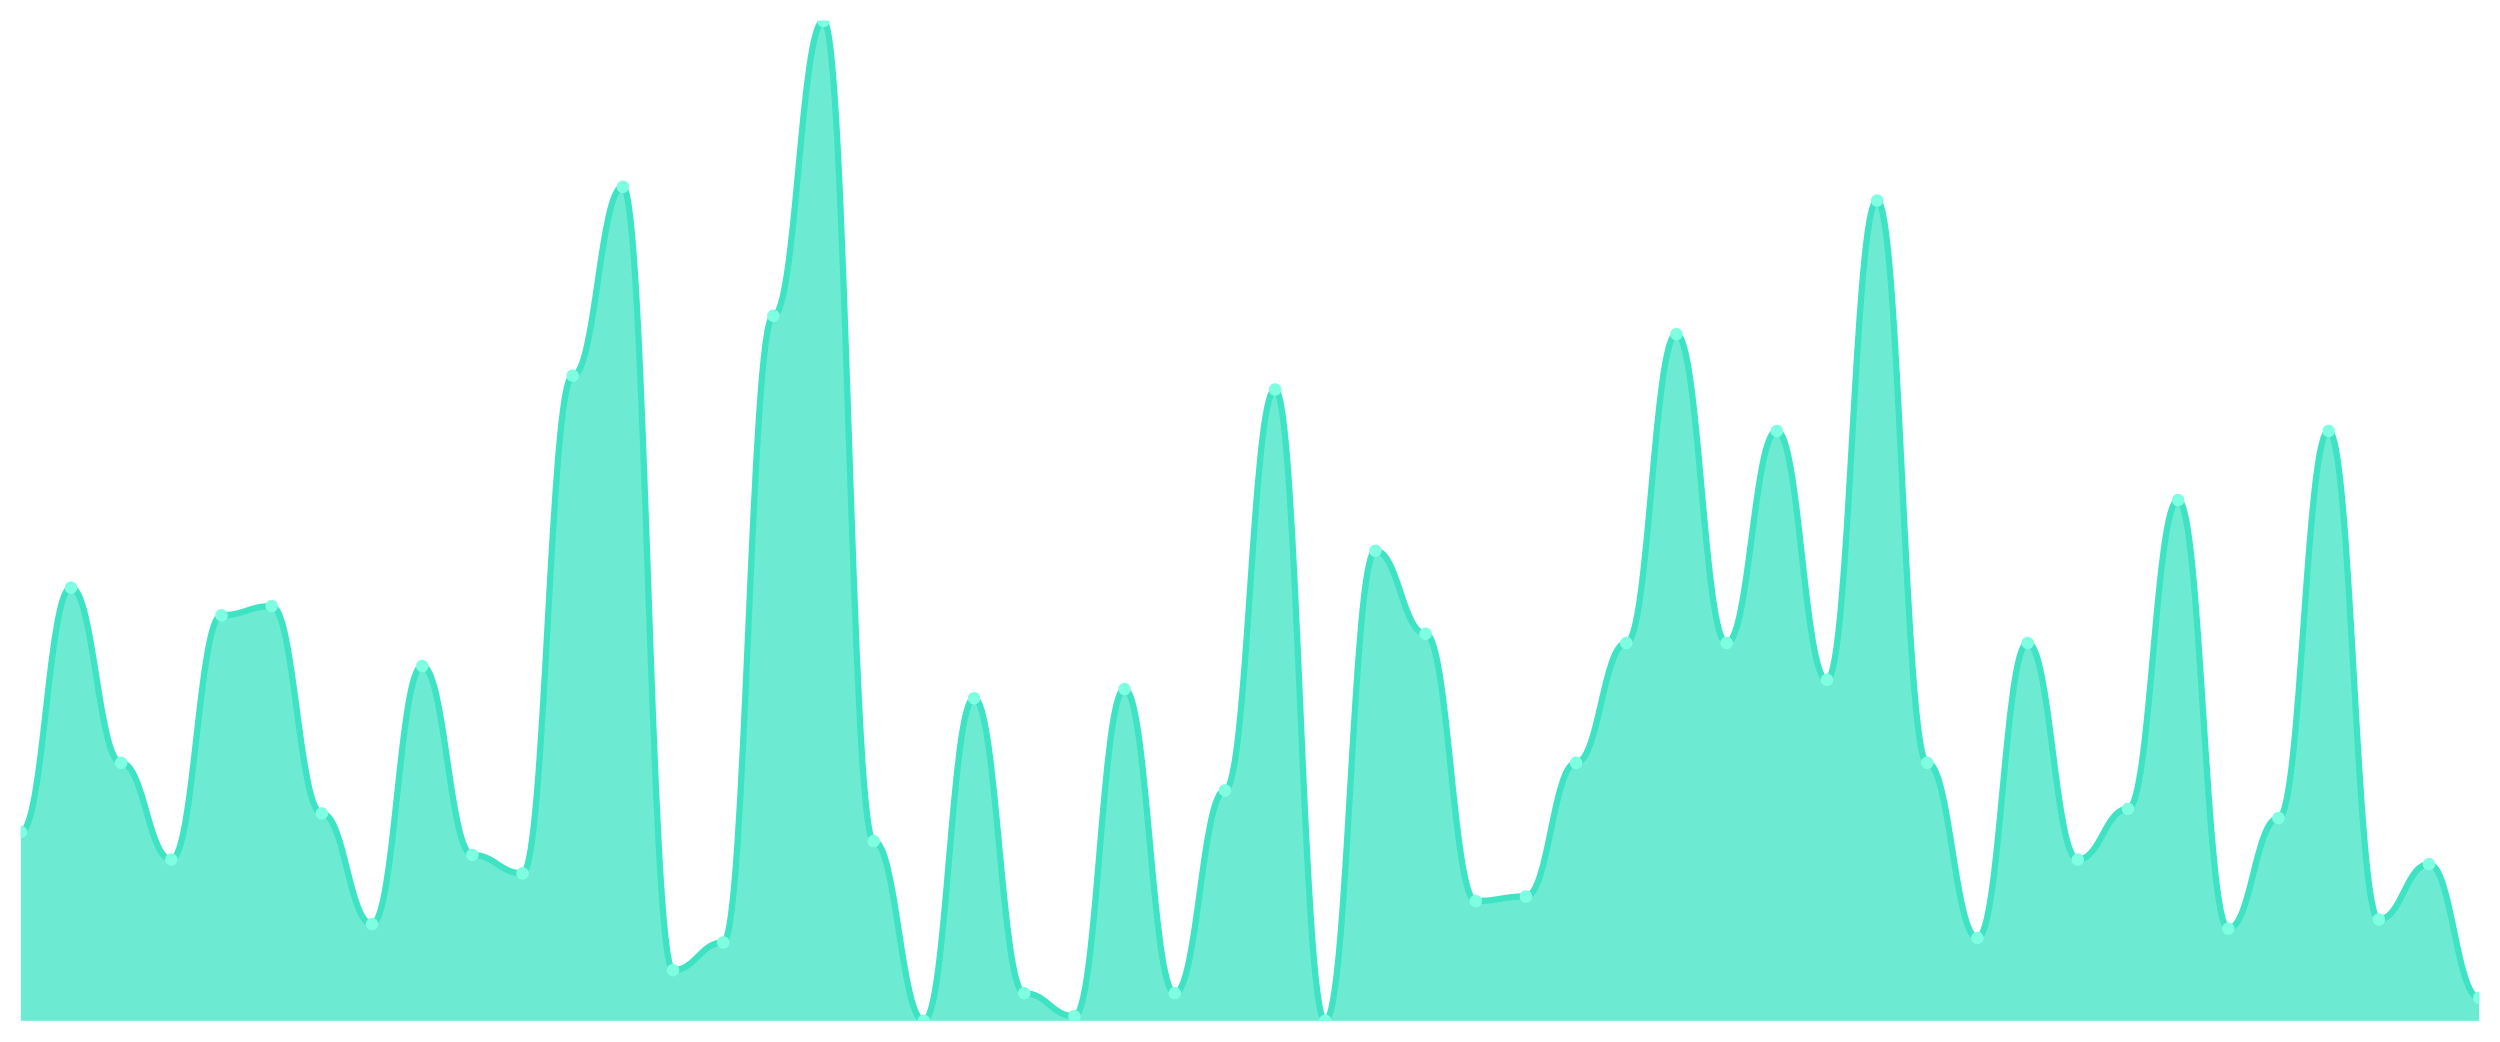
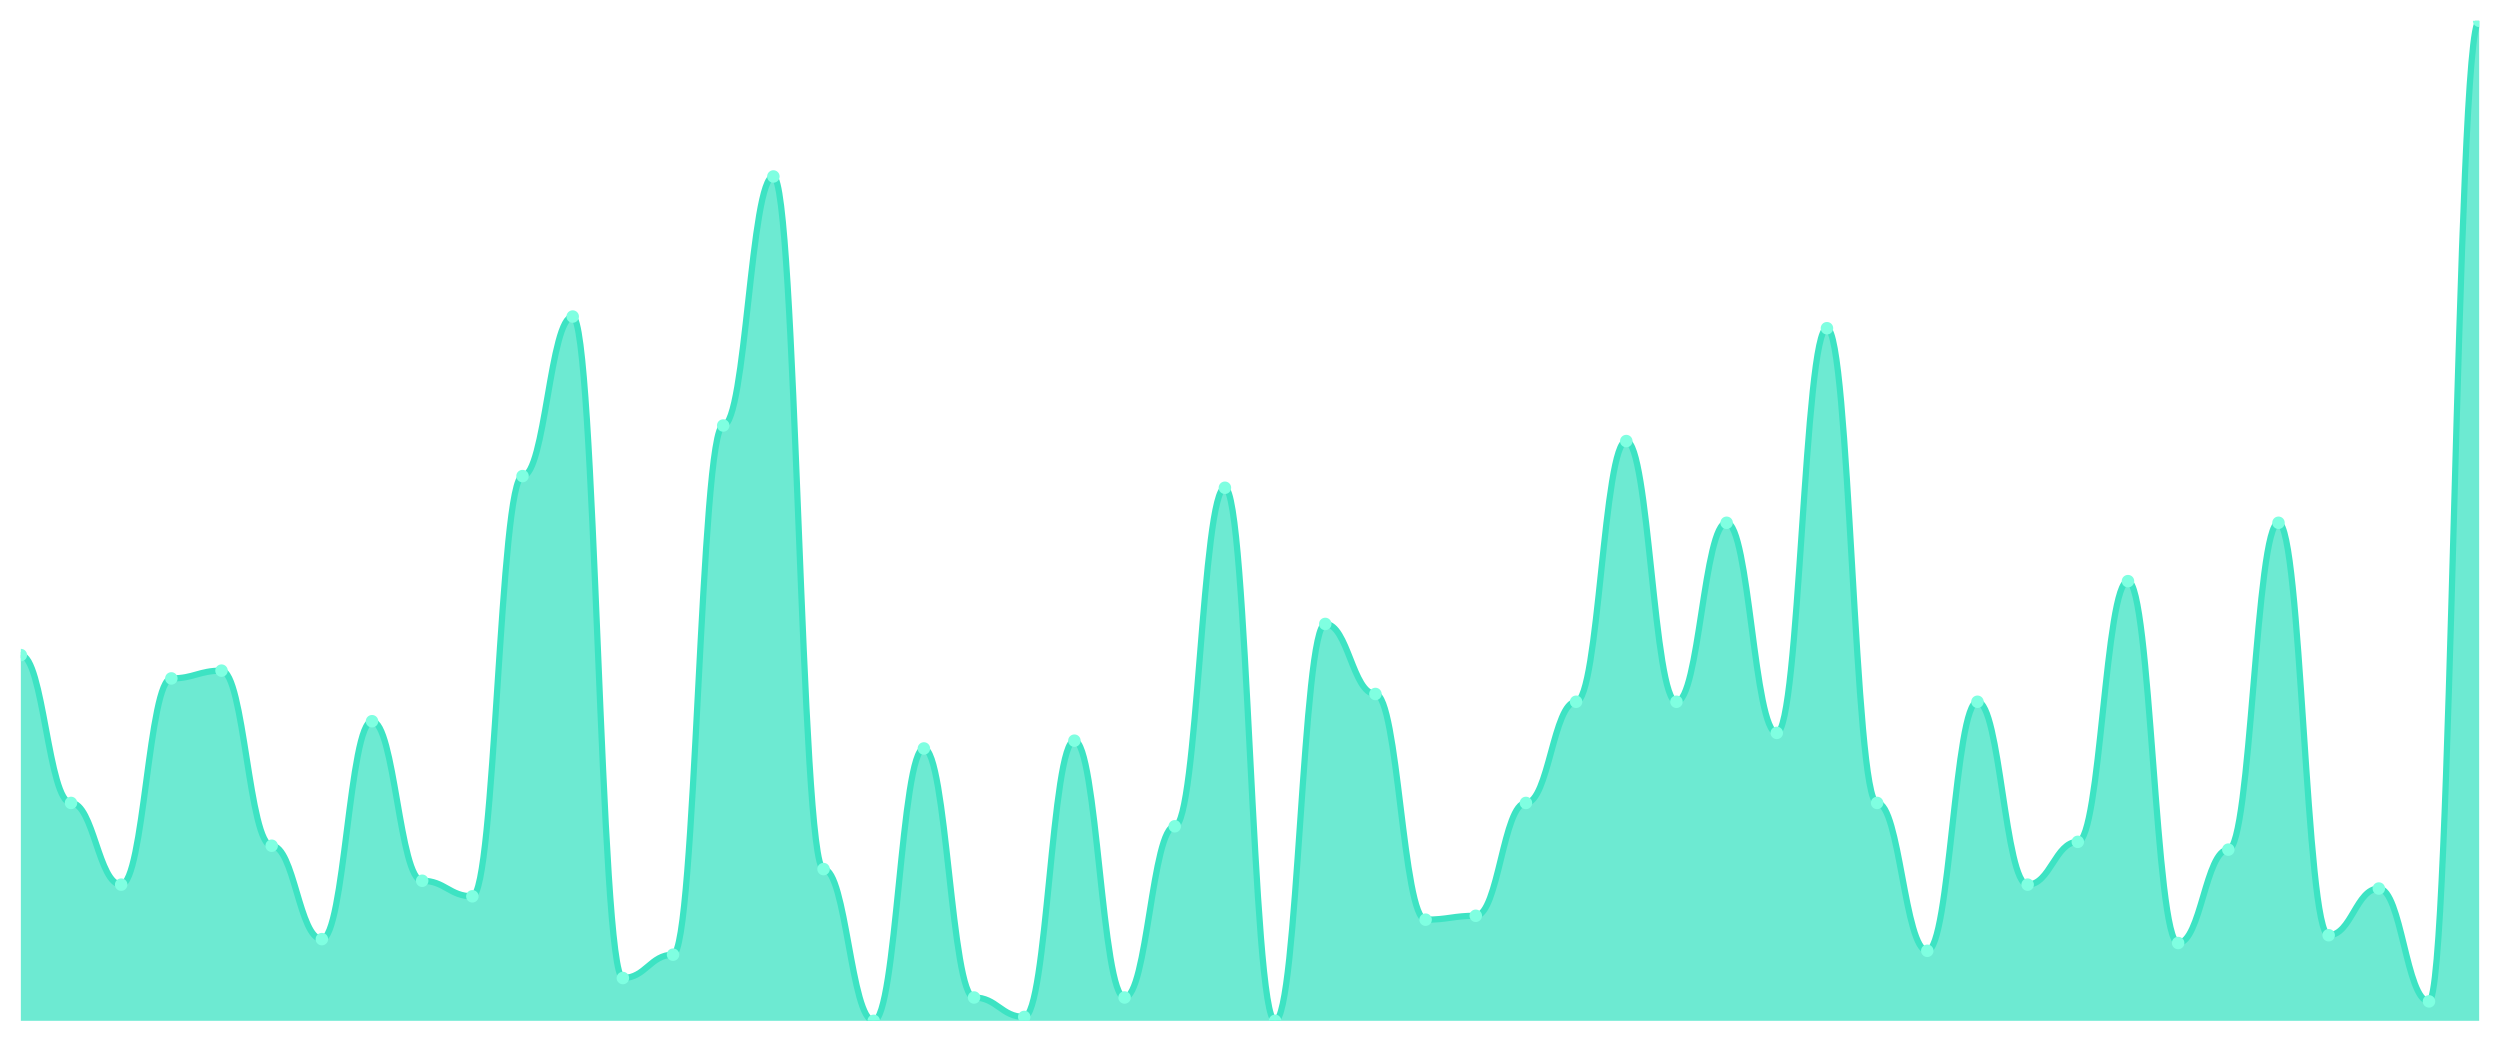
<svg xmlns="http://www.w3.org/2000/svg" viewBox="0 0 1200 500" width="1200" height="500">
  <defs>
    <clipPath id="c">
      <rect x="10" y="10" width="1180" height="480" />
    </clipPath>
  </defs>
  <rect width="1200" height="500" fill="none" />
  <g clip-path="url(#c)">
-     <path d="M 10,490 L 10,399.309 C 20.837,399.309 23.245,282.074 34.082,282.074 C 44.918,282.074 47.327,366.129 58.163,366.129 C 69,366.129 71.408,412.581 82.245,412.581 C 93.082,412.581 95.49,295.346 106.327,295.346 C 117.163,295.346 119.571,290.922 130.408,290.922 C 141.245,290.922 143.653,390.461 154.49,390.461 C 165.327,390.461 167.735,443.548 178.571,443.548 C 189.408,443.548 191.816,319.677 202.653,319.677 C 213.49,319.677 215.898,410.369 226.735,410.369 C 237.571,410.369 239.98,419.217 250.816,419.217 C 261.653,419.217 264.061,180.323 274.898,180.323 C 285.735,180.323 288.143,89.631 298.98,89.631 C 309.816,89.631 312.224,465.668 323.061,465.668 C 333.898,465.668 336.306,452.396 347.143,452.396 C 357.98,452.396 360.388,151.567 371.224,151.567 C 382.061,151.567 384.469,10 395.306,10 C 406.143,10 408.551,403.733 419.388,403.733 C 430.224,403.733 432.633,490 443.469,490 C 454.306,490 456.714,335.161 467.551,335.161 C 478.388,335.161 480.796,476.728 491.633,476.728 C 502.469,476.728 504.878,487.788 515.714,487.788 C 526.551,487.788 528.959,330.737 539.796,330.737 C 550.633,330.737 553.041,476.728 563.878,476.728 C 574.714,476.728 577.122,379.401 587.959,379.401 C 598.796,379.401 601.204,186.959 612.041,186.959 C 622.878,186.959 625.286,490 636.122,490 C 646.959,490 649.367,264.378 660.204,264.378 C 671.041,264.378 673.449,304.194 684.286,304.194 C 695.122,304.194 697.531,432.488 708.367,432.488 C 719.204,432.488 721.612,430.276 732.449,430.276 C 743.286,430.276 745.694,366.129 756.531,366.129 C 767.367,366.129 769.776,308.618 780.612,308.618 C 791.449,308.618 793.857,160.415 804.694,160.415 C 815.531,160.415 817.939,308.618 828.776,308.618 C 839.612,308.618 842.02,206.866 852.857,206.866 C 863.694,206.866 866.102,326.313 876.939,326.313 C 887.776,326.313 890.184,96.267 901.02,96.267 C 911.857,96.267 914.265,366.129 925.102,366.129 C 935.939,366.129 938.347,450.184 949.184,450.184 C 960.02,450.184 962.429,308.618 973.265,308.618 C 984.102,308.618 986.51,412.581 997.347,412.581 C 1008.184,412.581 1010.592,388.249 1021.429,388.249 C 1032.265,388.249 1034.673,240.046 1045.51,240.046 C 1056.347,240.046 1058.755,445.76 1069.592,445.76 C 1080.429,445.76 1082.837,392.673 1093.673,392.673 C 1104.51,392.673 1106.918,206.866 1117.755,206.866 C 1128.592,206.866 1131,441.336 1141.837,441.336 C 1152.673,441.336 1155.082,414.793 1165.918,414.793 C 1176.755,414.793 1179.163,478.94 1190,478.94 L 1190,490 Z" fill="rgba(61,227,195,0.75)" />
-     <path d="M 10,399.309 C 20.837,399.309 23.245,282.074 34.082,282.074 C 44.918,282.074 47.327,366.129 58.163,366.129 C 69,366.129 71.408,412.581 82.245,412.581 C 93.082,412.581 95.49,295.346 106.327,295.346 C 117.163,295.346 119.571,290.922 130.408,290.922 C 141.245,290.922 143.653,390.461 154.49,390.461 C 165.327,390.461 167.735,443.548 178.571,443.548 C 189.408,443.548 191.816,319.677 202.653,319.677 C 213.49,319.677 215.898,410.369 226.735,410.369 C 237.571,410.369 239.98,419.217 250.816,419.217 C 261.653,419.217 264.061,180.323 274.898,180.323 C 285.735,180.323 288.143,89.631 298.98,89.631 C 309.816,89.631 312.224,465.668 323.061,465.668 C 333.898,465.668 336.306,452.396 347.143,452.396 C 357.98,452.396 360.388,151.567 371.224,151.567 C 382.061,151.567 384.469,10 395.306,10 C 406.143,10 408.551,403.733 419.388,403.733 C 430.224,403.733 432.633,490 443.469,490 C 454.306,490 456.714,335.161 467.551,335.161 C 478.388,335.161 480.796,476.728 491.633,476.728 C 502.469,476.728 504.878,487.788 515.714,487.788 C 526.551,487.788 528.959,330.737 539.796,330.737 C 550.633,330.737 553.041,476.728 563.878,476.728 C 574.714,476.728 577.122,379.401 587.959,379.401 C 598.796,379.401 601.204,186.959 612.041,186.959 C 622.878,186.959 625.286,490 636.122,490 C 646.959,490 649.367,264.378 660.204,264.378 C 671.041,264.378 673.449,304.194 684.286,304.194 C 695.122,304.194 697.531,432.488 708.367,432.488 C 719.204,432.488 721.612,430.276 732.449,430.276 C 743.286,430.276 745.694,366.129 756.531,366.129 C 767.367,366.129 769.776,308.618 780.612,308.618 C 791.449,308.618 793.857,160.415 804.694,160.415 C 815.531,160.415 817.939,308.618 828.776,308.618 C 839.612,308.618 842.02,206.866 852.857,206.866 C 863.694,206.866 866.102,326.313 876.939,326.313 C 887.776,326.313 890.184,96.267 901.02,96.267 C 911.857,96.267 914.265,366.129 925.102,366.129 C 935.939,366.129 938.347,450.184 949.184,450.184 C 960.02,450.184 962.429,308.618 973.265,308.618 C 984.102,308.618 986.51,412.581 997.347,412.581 C 1008.184,412.581 1010.592,388.249 1021.429,388.249 C 1032.265,388.249 1034.673,240.046 1045.51,240.046 C 1056.347,240.046 1058.755,445.76 1069.592,445.76 C 1080.429,445.76 1082.837,392.673 1093.673,392.673 C 1104.51,392.673 1106.918,206.866 1117.755,206.866 C 1128.592,206.866 1131,441.336 1141.837,441.336 C 1152.673,441.336 1155.082,414.793 1165.918,414.793 C 1176.755,414.793 1179.163,478.94 1190,478.94" fill="none" stroke="#3de3c3" stroke-width="3" stroke-linecap="round" stroke-linejoin="round" />
-     <circle cx="10" cy="399.309" r="3" fill="#7fffe1" />
-     <circle cx="34.082" cy="282.074" r="3" fill="#7fffe1" />
-     <circle cx="58.163" cy="366.129" r="3" fill="#7fffe1" />
-     <circle cx="82.245" cy="412.581" r="3" fill="#7fffe1" />
-     <circle cx="106.327" cy="295.346" r="3" fill="#7fffe1" />
-     <circle cx="130.408" cy="290.922" r="3" fill="#7fffe1" />
-     <circle cx="154.49" cy="390.461" r="3" fill="#7fffe1" />
-     <circle cx="178.571" cy="443.548" r="3" fill="#7fffe1" />
-     <circle cx="202.653" cy="319.677" r="3" fill="#7fffe1" />
-     <circle cx="226.735" cy="410.369" r="3" fill="#7fffe1" />
-     <circle cx="250.816" cy="419.217" r="3" fill="#7fffe1" />
-     <circle cx="274.898" cy="180.323" r="3" fill="#7fffe1" />
-     <circle cx="298.98" cy="89.631" r="3" fill="#7fffe1" />
-     <circle cx="323.061" cy="465.668" r="3" fill="#7fffe1" />
-     <circle cx="347.143" cy="452.396" r="3" fill="#7fffe1" />
-     <circle cx="371.224" cy="151.567" r="3" fill="#7fffe1" />
-     <circle cx="395.306" cy="10" r="3" fill="#7fffe1" />
-     <circle cx="419.388" cy="403.733" r="3" fill="#7fffe1" />
-     <circle cx="443.469" cy="490" r="3" fill="#7fffe1" />
-     <circle cx="467.551" cy="335.161" r="3" fill="#7fffe1" />
-     <circle cx="491.633" cy="476.728" r="3" fill="#7fffe1" />
-     <circle cx="515.714" cy="487.788" r="3" fill="#7fffe1" />
-     <circle cx="539.796" cy="330.737" r="3" fill="#7fffe1" />
-     <circle cx="563.878" cy="476.728" r="3" fill="#7fffe1" />
-     <circle cx="587.959" cy="379.401" r="3" fill="#7fffe1" />
-     <circle cx="612.041" cy="186.959" r="3" fill="#7fffe1" />
-     <circle cx="636.122" cy="490" r="3" fill="#7fffe1" />
-     <circle cx="660.204" cy="264.378" r="3" fill="#7fffe1" />
-     <circle cx="684.286" cy="304.194" r="3" fill="#7fffe1" />
-     <circle cx="708.367" cy="432.488" r="3" fill="#7fffe1" />
-     <circle cx="732.449" cy="430.276" r="3" fill="#7fffe1" />
-     <circle cx="756.531" cy="366.129" r="3" fill="#7fffe1" />
-     <circle cx="780.612" cy="308.618" r="3" fill="#7fffe1" />
-     <circle cx="804.694" cy="160.415" r="3" fill="#7fffe1" />
-     <circle cx="828.776" cy="308.618" r="3" fill="#7fffe1" />
-     <circle cx="852.857" cy="206.866" r="3" fill="#7fffe1" />
-     <circle cx="876.939" cy="326.313" r="3" fill="#7fffe1" />
-     <circle cx="901.02" cy="96.267" r="3" fill="#7fffe1" />
-     <circle cx="925.102" cy="366.129" r="3" fill="#7fffe1" />
-     <circle cx="949.184" cy="450.184" r="3" fill="#7fffe1" />
-     <circle cx="973.265" cy="308.618" r="3" fill="#7fffe1" />
-     <circle cx="997.347" cy="412.581" r="3" fill="#7fffe1" />
-     <circle cx="1021.429" cy="388.249" r="3" fill="#7fffe1" />
-     <circle cx="1045.51" cy="240.046" r="3" fill="#7fffe1" />
-     <circle cx="1069.592" cy="445.76" r="3" fill="#7fffe1" />
-     <circle cx="1093.673" cy="392.673" r="3" fill="#7fffe1" />
-     <circle cx="1117.755" cy="206.866" r="3" fill="#7fffe1" />
-     <circle cx="1141.837" cy="441.336" r="3" fill="#7fffe1" />
-     <circle cx="1165.918" cy="414.793" r="3" fill="#7fffe1" />
-     <circle cx="1190" cy="478.94" r="3" fill="#7fffe1" />
+     <path d="M 10,490 L 10,314.436 C 20.837,314.436 23.245,385.409 34.082,385.409 C 44.918,385.409 47.327,424.63 58.163,424.63 C 69,424.63 71.408,325.642 82.245,325.642 C 93.082,325.642 95.49,321.907 106.327,321.907 C 117.163,321.907 119.571,405.953 130.408,405.953 C 141.245,405.953 143.653,450.778 154.49,450.778 C 165.327,450.778 167.735,346.187 178.571,346.187 C 189.408,346.187 191.816,422.763 202.653,422.763 C 213.49,422.763 215.898,430.233 226.735,430.233 C 237.571,430.233 239.98,228.521 250.816,228.521 C 261.653,228.521 264.061,151.946 274.898,151.946 C 285.735,151.946 288.143,469.455 298.98,469.455 C 309.816,469.455 312.224,458.249 323.061,458.249 C 333.898,458.249 336.306,204.241 347.143,204.241 C 357.98,204.241 360.388,84.708 371.224,84.708 C 382.061,84.708 384.469,417.16 395.306,417.16 C 406.143,417.16 408.551,490 419.388,490 C 430.224,490 432.633,359.261 443.469,359.261 C 454.306,359.261 456.714,478.794 467.551,478.794 C 478.388,478.794 480.796,488.132 491.633,488.132 C 502.469,488.132 504.878,355.525 515.714,355.525 C 526.551,355.525 528.959,478.794 539.796,478.794 C 550.633,478.794 553.041,396.615 563.878,396.615 C 574.714,396.615 577.122,234.125 587.959,234.125 C 598.796,234.125 601.204,490 612.041,490 C 622.878,490 625.286,299.494 636.122,299.494 C 646.959,299.494 649.367,333.113 660.204,333.113 C 671.041,333.113 673.449,441.44 684.286,441.44 C 695.122,441.44 697.531,439.572 708.367,439.572 C 719.204,439.572 721.612,385.409 732.449,385.409 C 743.286,385.409 745.694,336.848 756.531,336.848 C 767.367,336.848 769.776,211.712 780.612,211.712 C 791.449,211.712 793.857,336.848 804.694,336.848 C 815.531,336.848 817.939,250.934 828.776,250.934 C 839.612,250.934 842.02,351.79 852.857,351.79 C 863.694,351.79 866.102,157.549 876.939,157.549 C 887.776,157.549 890.184,385.409 901.02,385.409 C 911.857,385.409 914.265,456.381 925.102,456.381 C 935.939,456.381 938.347,336.848 949.184,336.848 C 960.02,336.848 962.429,424.63 973.265,424.63 C 984.102,424.63 986.51,404.086 997.347,404.086 C 1008.184,404.086 1010.592,278.949 1021.429,278.949 C 1032.265,278.949 1034.673,452.646 1045.51,452.646 C 1056.347,452.646 1058.755,407.821 1069.592,407.821 C 1080.429,407.821 1082.837,250.934 1093.673,250.934 C 1104.51,250.934 1106.918,448.911 1117.755,448.911 C 1128.592,448.911 1131,426.498 1141.837,426.498 C 1152.673,426.498 1155.082,480.661 1165.918,480.661 C 1176.755,480.661 1179.163,10 1190,10 L 1190,490 Z" fill="rgba(61,227,195,0.75)" />
+     <path d="M 10,314.436 C 20.837,314.436 23.245,385.409 34.082,385.409 C 44.918,385.409 47.327,424.63 58.163,424.63 C 69,424.63 71.408,325.642 82.245,325.642 C 93.082,325.642 95.49,321.907 106.327,321.907 C 117.163,321.907 119.571,405.953 130.408,405.953 C 141.245,405.953 143.653,450.778 154.49,450.778 C 165.327,450.778 167.735,346.187 178.571,346.187 C 189.408,346.187 191.816,422.763 202.653,422.763 C 213.49,422.763 215.898,430.233 226.735,430.233 C 237.571,430.233 239.98,228.521 250.816,228.521 C 261.653,228.521 264.061,151.946 274.898,151.946 C 285.735,151.946 288.143,469.455 298.98,469.455 C 309.816,469.455 312.224,458.249 323.061,458.249 C 333.898,458.249 336.306,204.241 347.143,204.241 C 357.98,204.241 360.388,84.708 371.224,84.708 C 382.061,84.708 384.469,417.16 395.306,417.16 C 406.143,417.16 408.551,490 419.388,490 C 430.224,490 432.633,359.261 443.469,359.261 C 454.306,359.261 456.714,478.794 467.551,478.794 C 478.388,478.794 480.796,488.132 491.633,488.132 C 502.469,488.132 504.878,355.525 515.714,355.525 C 526.551,355.525 528.959,478.794 539.796,478.794 C 550.633,478.794 553.041,396.615 563.878,396.615 C 574.714,396.615 577.122,234.125 587.959,234.125 C 598.796,234.125 601.204,490 612.041,490 C 622.878,490 625.286,299.494 636.122,299.494 C 646.959,299.494 649.367,333.113 660.204,333.113 C 671.041,333.113 673.449,441.44 684.286,441.44 C 695.122,441.44 697.531,439.572 708.367,439.572 C 719.204,439.572 721.612,385.409 732.449,385.409 C 743.286,385.409 745.694,336.848 756.531,336.848 C 767.367,336.848 769.776,211.712 780.612,211.712 C 791.449,211.712 793.857,336.848 804.694,336.848 C 815.531,336.848 817.939,250.934 828.776,250.934 C 839.612,250.934 842.02,351.79 852.857,351.79 C 863.694,351.79 866.102,157.549 876.939,157.549 C 887.776,157.549 890.184,385.409 901.02,385.409 C 911.857,385.409 914.265,456.381 925.102,456.381 C 935.939,456.381 938.347,336.848 949.184,336.848 C 960.02,336.848 962.429,424.63 973.265,424.63 C 984.102,424.63 986.51,404.086 997.347,404.086 C 1008.184,404.086 1010.592,278.949 1021.429,278.949 C 1032.265,278.949 1034.673,452.646 1045.51,452.646 C 1056.347,452.646 1058.755,407.821 1069.592,407.821 C 1080.429,407.821 1082.837,250.934 1093.673,250.934 C 1104.51,250.934 1106.918,448.911 1117.755,448.911 C 1128.592,448.911 1131,426.498 1141.837,426.498 C 1152.673,426.498 1155.082,480.661 1165.918,480.661 C 1176.755,480.661 1179.163,10 1190,10" fill="none" stroke="#3de3c3" stroke-width="3" stroke-linecap="round" stroke-linejoin="round" />
+     <circle cx="10" cy="314.436" r="3" fill="#7fffe1" />
+     <circle cx="34.082" cy="385.409" r="3" fill="#7fffe1" />
+     <circle cx="58.163" cy="424.63" r="3" fill="#7fffe1" />
+     <circle cx="82.245" cy="325.642" r="3" fill="#7fffe1" />
+     <circle cx="106.327" cy="321.907" r="3" fill="#7fffe1" />
+     <circle cx="130.408" cy="405.953" r="3" fill="#7fffe1" />
+     <circle cx="154.49" cy="450.778" r="3" fill="#7fffe1" />
+     <circle cx="178.571" cy="346.187" r="3" fill="#7fffe1" />
+     <circle cx="202.653" cy="422.763" r="3" fill="#7fffe1" />
+     <circle cx="226.735" cy="430.233" r="3" fill="#7fffe1" />
+     <circle cx="250.816" cy="228.521" r="3" fill="#7fffe1" />
+     <circle cx="274.898" cy="151.946" r="3" fill="#7fffe1" />
+     <circle cx="298.98" cy="469.455" r="3" fill="#7fffe1" />
+     <circle cx="323.061" cy="458.249" r="3" fill="#7fffe1" />
+     <circle cx="347.143" cy="204.241" r="3" fill="#7fffe1" />
+     <circle cx="371.224" cy="84.708" r="3" fill="#7fffe1" />
+     <circle cx="395.306" cy="417.16" r="3" fill="#7fffe1" />
+     <circle cx="419.388" cy="490" r="3" fill="#7fffe1" />
+     <circle cx="443.469" cy="359.261" r="3" fill="#7fffe1" />
+     <circle cx="467.551" cy="478.794" r="3" fill="#7fffe1" />
+     <circle cx="491.633" cy="488.132" r="3" fill="#7fffe1" />
+     <circle cx="515.714" cy="355.525" r="3" fill="#7fffe1" />
+     <circle cx="539.796" cy="478.794" r="3" fill="#7fffe1" />
+     <circle cx="563.878" cy="396.615" r="3" fill="#7fffe1" />
+     <circle cx="587.959" cy="234.125" r="3" fill="#7fffe1" />
+     <circle cx="612.041" cy="490" r="3" fill="#7fffe1" />
+     <circle cx="636.122" cy="299.494" r="3" fill="#7fffe1" />
+     <circle cx="660.204" cy="333.113" r="3" fill="#7fffe1" />
+     <circle cx="684.286" cy="441.44" r="3" fill="#7fffe1" />
+     <circle cx="708.367" cy="439.572" r="3" fill="#7fffe1" />
+     <circle cx="732.449" cy="385.409" r="3" fill="#7fffe1" />
+     <circle cx="756.531" cy="336.848" r="3" fill="#7fffe1" />
+     <circle cx="780.612" cy="211.712" r="3" fill="#7fffe1" />
+     <circle cx="804.694" cy="336.848" r="3" fill="#7fffe1" />
+     <circle cx="828.776" cy="250.934" r="3" fill="#7fffe1" />
+     <circle cx="852.857" cy="351.79" r="3" fill="#7fffe1" />
+     <circle cx="876.939" cy="157.549" r="3" fill="#7fffe1" />
+     <circle cx="901.02" cy="385.409" r="3" fill="#7fffe1" />
+     <circle cx="925.102" cy="456.381" r="3" fill="#7fffe1" />
+     <circle cx="949.184" cy="336.848" r="3" fill="#7fffe1" />
+     <circle cx="973.265" cy="424.63" r="3" fill="#7fffe1" />
+     <circle cx="997.347" cy="404.086" r="3" fill="#7fffe1" />
+     <circle cx="1021.429" cy="278.949" r="3" fill="#7fffe1" />
+     <circle cx="1045.51" cy="452.646" r="3" fill="#7fffe1" />
+     <circle cx="1069.592" cy="407.821" r="3" fill="#7fffe1" />
+     <circle cx="1093.673" cy="250.934" r="3" fill="#7fffe1" />
+     <circle cx="1117.755" cy="448.911" r="3" fill="#7fffe1" />
+     <circle cx="1141.837" cy="426.498" r="3" fill="#7fffe1" />
+     <circle cx="1165.918" cy="480.661" r="3" fill="#7fffe1" />
+     <circle cx="1190" cy="10" r="3" fill="#7fffe1" />
  </g>
</svg>
